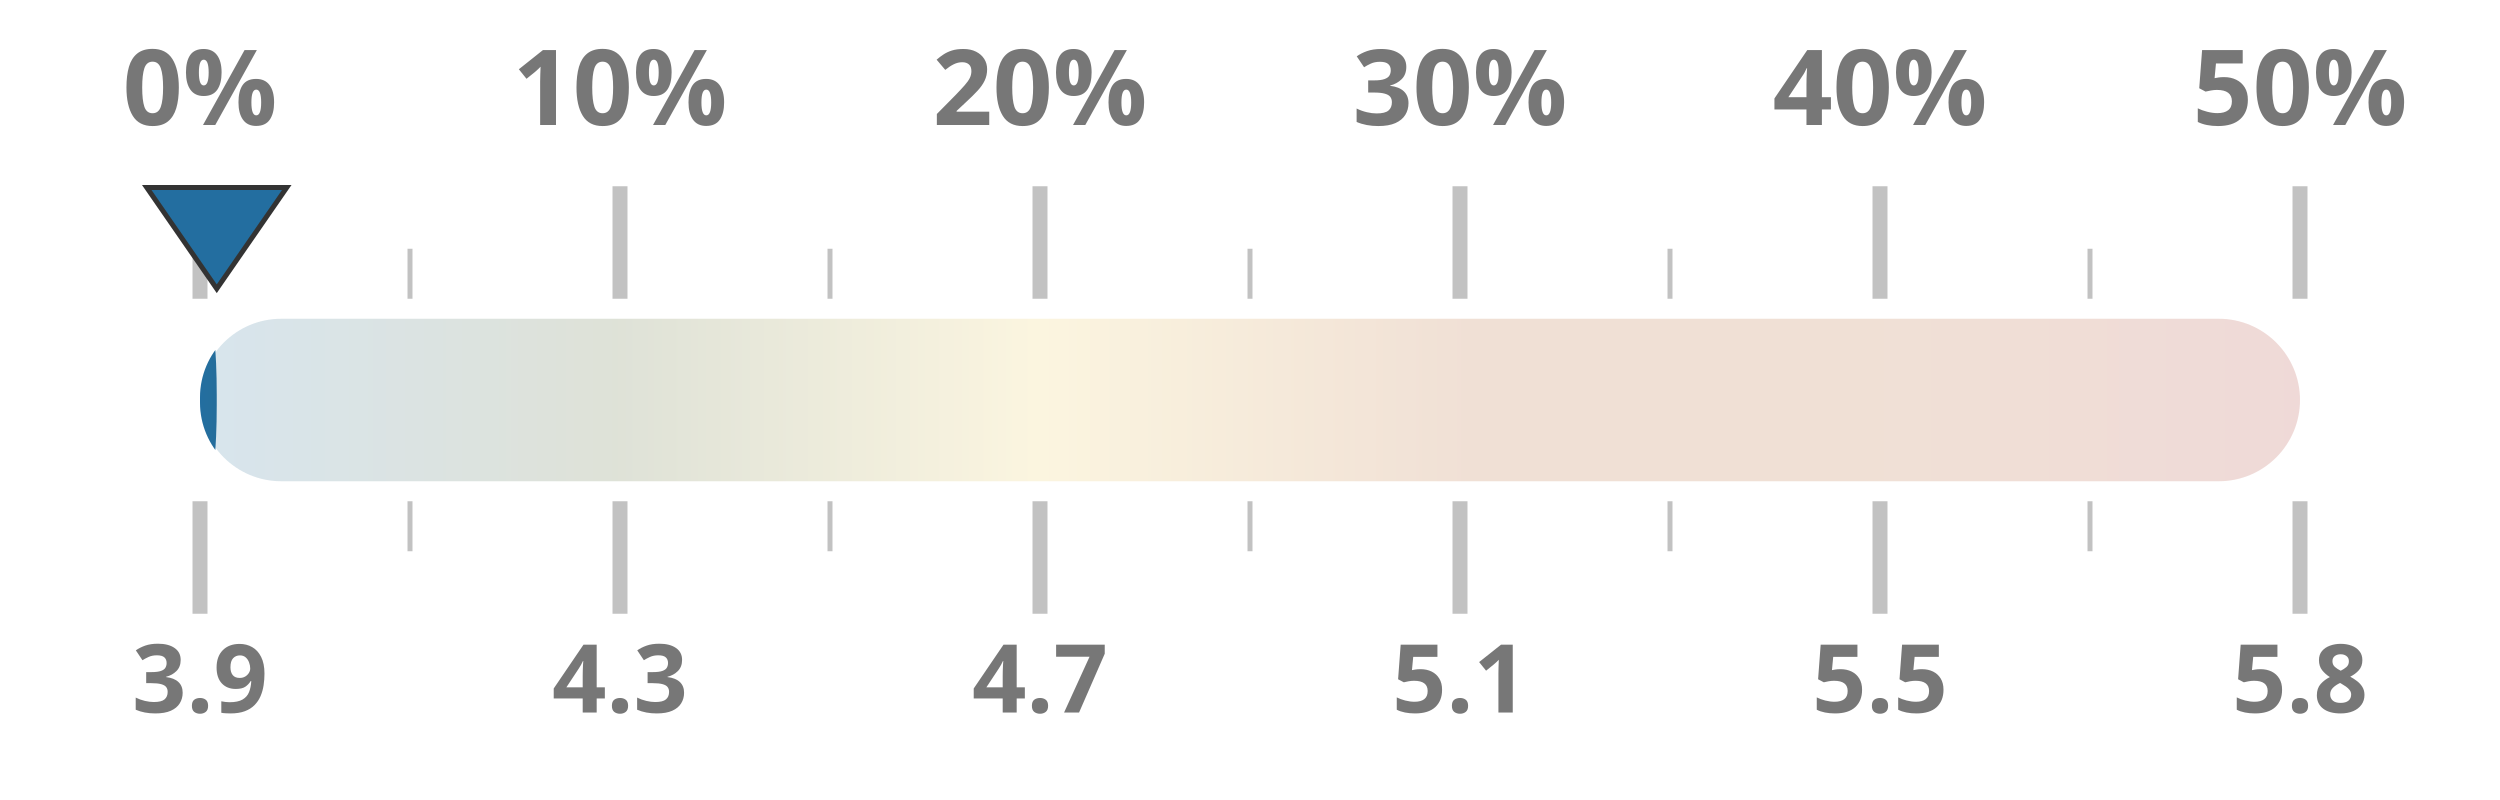
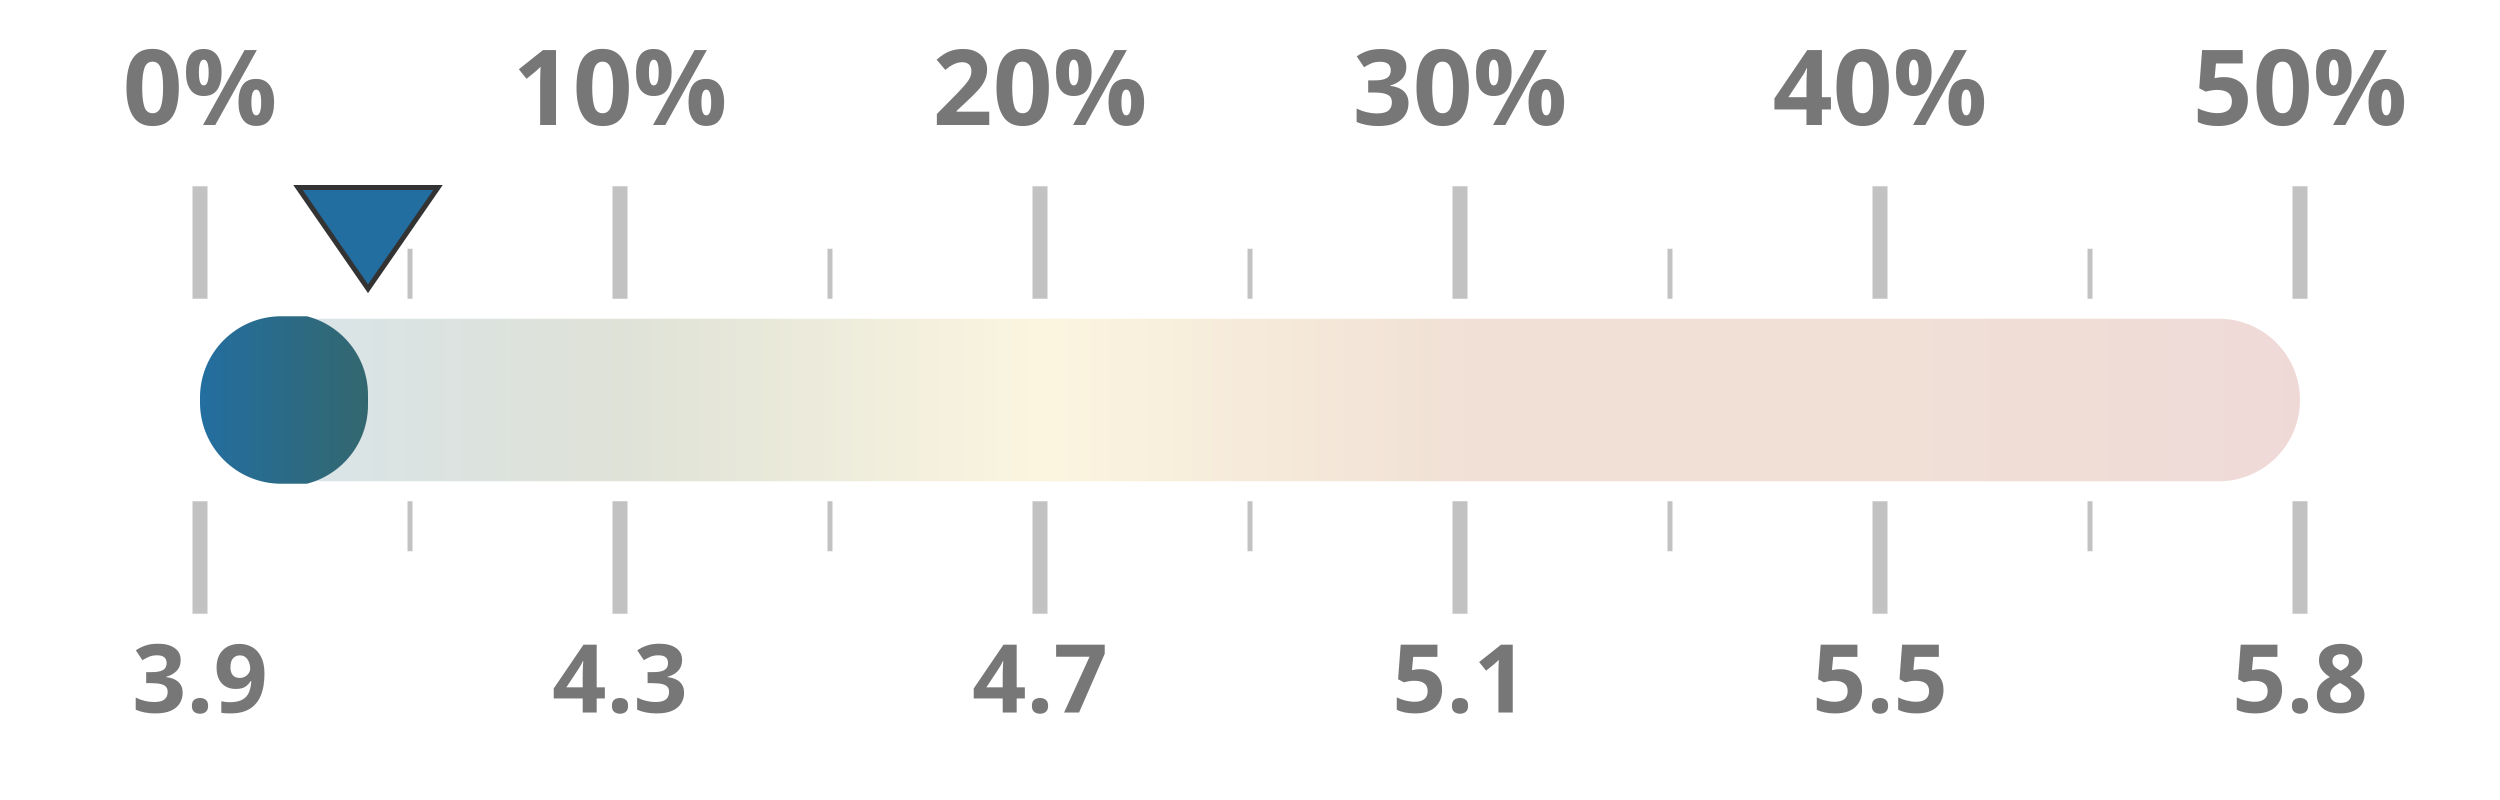
<svg xmlns="http://www.w3.org/2000/svg" width="100%" height="100%" viewBox="0 0 1000 320" preserveAspectRatio="xMidYMid meet">
  <defs>
    <linearGradient id="taxGrad" x1="0%" y1="0%" x2="100%" y2="0%">
      <stop offset="0%" stop-color="#236ea0" />
      <stop offset="20%" stop-color="#4a5d23" />
      <stop offset="40%" stop-color="#ebc850" />
      <stop offset="60%" stop-color="#af5519" />
      <stop offset="80%" stop-color="#af5519" />
      <stop offset="100%" stop-color="#a52d23" />
    </linearGradient>
    <clipPath id="taxClip">
-       <rect x="80" y="125.5" width="6.7" height="69" rx="32.5" />
+       <rect x="80" y="125.5" width="67.2" height="69" rx="32.5" />
    </clipPath>
  </defs>
  <rect x="80" y="127.5" width="840" height="65" fill="url(#taxGrad)" fill-opacity="0.18" rx="32.5" />
  <rect x="80" y="126.5" width="840" height="67" fill="url(#taxGrad)" clip-path="url(#taxClip)" rx="32.5" />
  <line x1="80.0" y1="119.5" x2="80.0" y2="74.5" stroke="#333333ff" stroke-width="6" opacity="0.3" />
  <line x1="80.0" y1="200.5" x2="80.0" y2="245.5" stroke="#333333ff" stroke-width="6" opacity="0.3" />
  <text x="80.0" y="50" text-anchor="middle" font-family="Montserrat, sans-serif" font-size="42" font-weight="700" fill="#777">0%</text>
  <text x="80.0" y="285" text-anchor="middle" font-family="Montserrat, sans-serif" font-size="38" font-weight="700" fill="#777">3.9</text>
  <line x1="164.0" y1="119.5" x2="164.0" y2="99.5" stroke="#333333ff" stroke-width="2" opacity="0.3" />
  <line x1="164.0" y1="200.5" x2="164.0" y2="220.5" stroke="#333333ff" stroke-width="2" opacity="0.3" />
  <line x1="248.0" y1="119.5" x2="248.0" y2="74.5" stroke="#333333ff" stroke-width="6" opacity="0.3" />
  <line x1="248.0" y1="200.5" x2="248.0" y2="245.5" stroke="#333333ff" stroke-width="6" opacity="0.3" />
  <text x="248.0" y="50" text-anchor="middle" font-family="Montserrat, sans-serif" font-size="42" font-weight="700" fill="#777">10%</text>
  <text x="248.0" y="285" text-anchor="middle" font-family="Montserrat, sans-serif" font-size="38" font-weight="700" fill="#777">4.3</text>
  <line x1="332.0" y1="119.5" x2="332.0" y2="99.5" stroke="#333333ff" stroke-width="2" opacity="0.3" />
  <line x1="332.0" y1="200.5" x2="332.0" y2="220.5" stroke="#333333ff" stroke-width="2" opacity="0.3" />
  <line x1="416.0" y1="119.5" x2="416.0" y2="74.5" stroke="#333333ff" stroke-width="6" opacity="0.3" />
  <line x1="416.0" y1="200.5" x2="416.0" y2="245.5" stroke="#333333ff" stroke-width="6" opacity="0.3" />
  <text x="416.0" y="50" text-anchor="middle" font-family="Montserrat, sans-serif" font-size="42" font-weight="700" fill="#777">20%</text>
  <text x="416.0" y="285" text-anchor="middle" font-family="Montserrat, sans-serif" font-size="38" font-weight="700" fill="#777">4.7</text>
  <line x1="500.0" y1="119.5" x2="500.0" y2="99.5" stroke="#333333ff" stroke-width="2" opacity="0.3" />
  <line x1="500.0" y1="200.5" x2="500.0" y2="220.5" stroke="#333333ff" stroke-width="2" opacity="0.3" />
  <line x1="584.0" y1="119.5" x2="584.0" y2="74.5" stroke="#333333ff" stroke-width="6" opacity="0.3" />
  <line x1="584.0" y1="200.5" x2="584.0" y2="245.5" stroke="#333333ff" stroke-width="6" opacity="0.3" />
  <text x="584.0" y="50" text-anchor="middle" font-family="Montserrat, sans-serif" font-size="42" font-weight="700" fill="#777">30%</text>
  <text x="584.0" y="285" text-anchor="middle" font-family="Montserrat, sans-serif" font-size="38" font-weight="700" fill="#777">5.1</text>
  <line x1="668.0" y1="119.5" x2="668.0" y2="99.5" stroke="#333333ff" stroke-width="2" opacity="0.3" />
  <line x1="668.0" y1="200.5" x2="668.0" y2="220.5" stroke="#333333ff" stroke-width="2" opacity="0.3" />
  <line x1="752.0" y1="119.5" x2="752.0" y2="74.5" stroke="#333333ff" stroke-width="6" opacity="0.3" />
  <line x1="752.0" y1="200.5" x2="752.0" y2="245.5" stroke="#333333ff" stroke-width="6" opacity="0.3" />
  <text x="752.0" y="50" text-anchor="middle" font-family="Montserrat, sans-serif" font-size="42" font-weight="700" fill="#777">40%</text>
  <text x="752.0" y="285" text-anchor="middle" font-family="Montserrat, sans-serif" font-size="38" font-weight="700" fill="#777">5.5</text>
  <line x1="836.0" y1="119.5" x2="836.0" y2="99.5" stroke="#333333ff" stroke-width="2" opacity="0.3" />
  <line x1="836.0" y1="200.5" x2="836.0" y2="220.5" stroke="#333333ff" stroke-width="2" opacity="0.3" />
  <line x1="920.0" y1="119.5" x2="920.0" y2="74.5" stroke="#333333ff" stroke-width="6" opacity="0.3" />
  <line x1="920.0" y1="200.5" x2="920.0" y2="245.5" stroke="#333333ff" stroke-width="6" opacity="0.3" />
  <text x="920.0" y="50" text-anchor="middle" font-family="Montserrat, sans-serif" font-size="42" font-weight="700" fill="#777">50%</text>
  <text x="920.0" y="285" text-anchor="middle" font-family="Montserrat, sans-serif" font-size="38" font-weight="700" fill="#777">5.8</text>
-   <polygon points="86.7,115.5 58.7,75 114.7,75" fill="#236ea0" stroke="#333333ff" stroke-width="2" />
+   <polygon points="147.2,115.5 119.2,75 175.2,75" fill="#236ea0" stroke="#333333ff" stroke-width="2" />
</svg>
